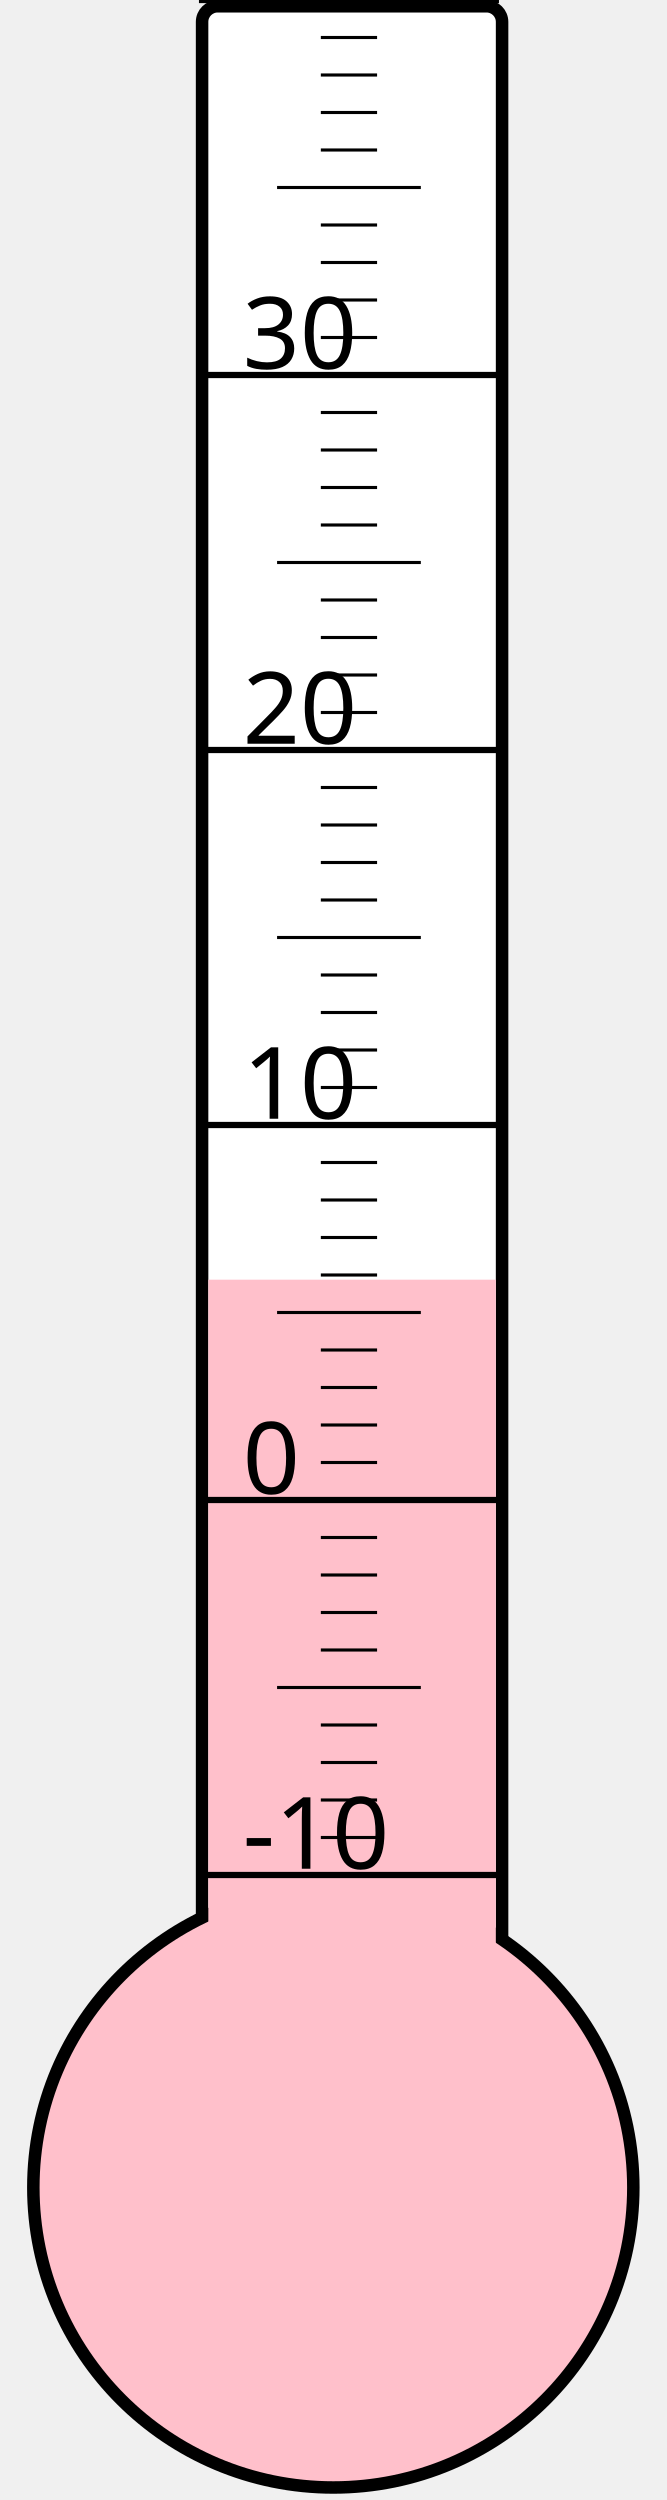
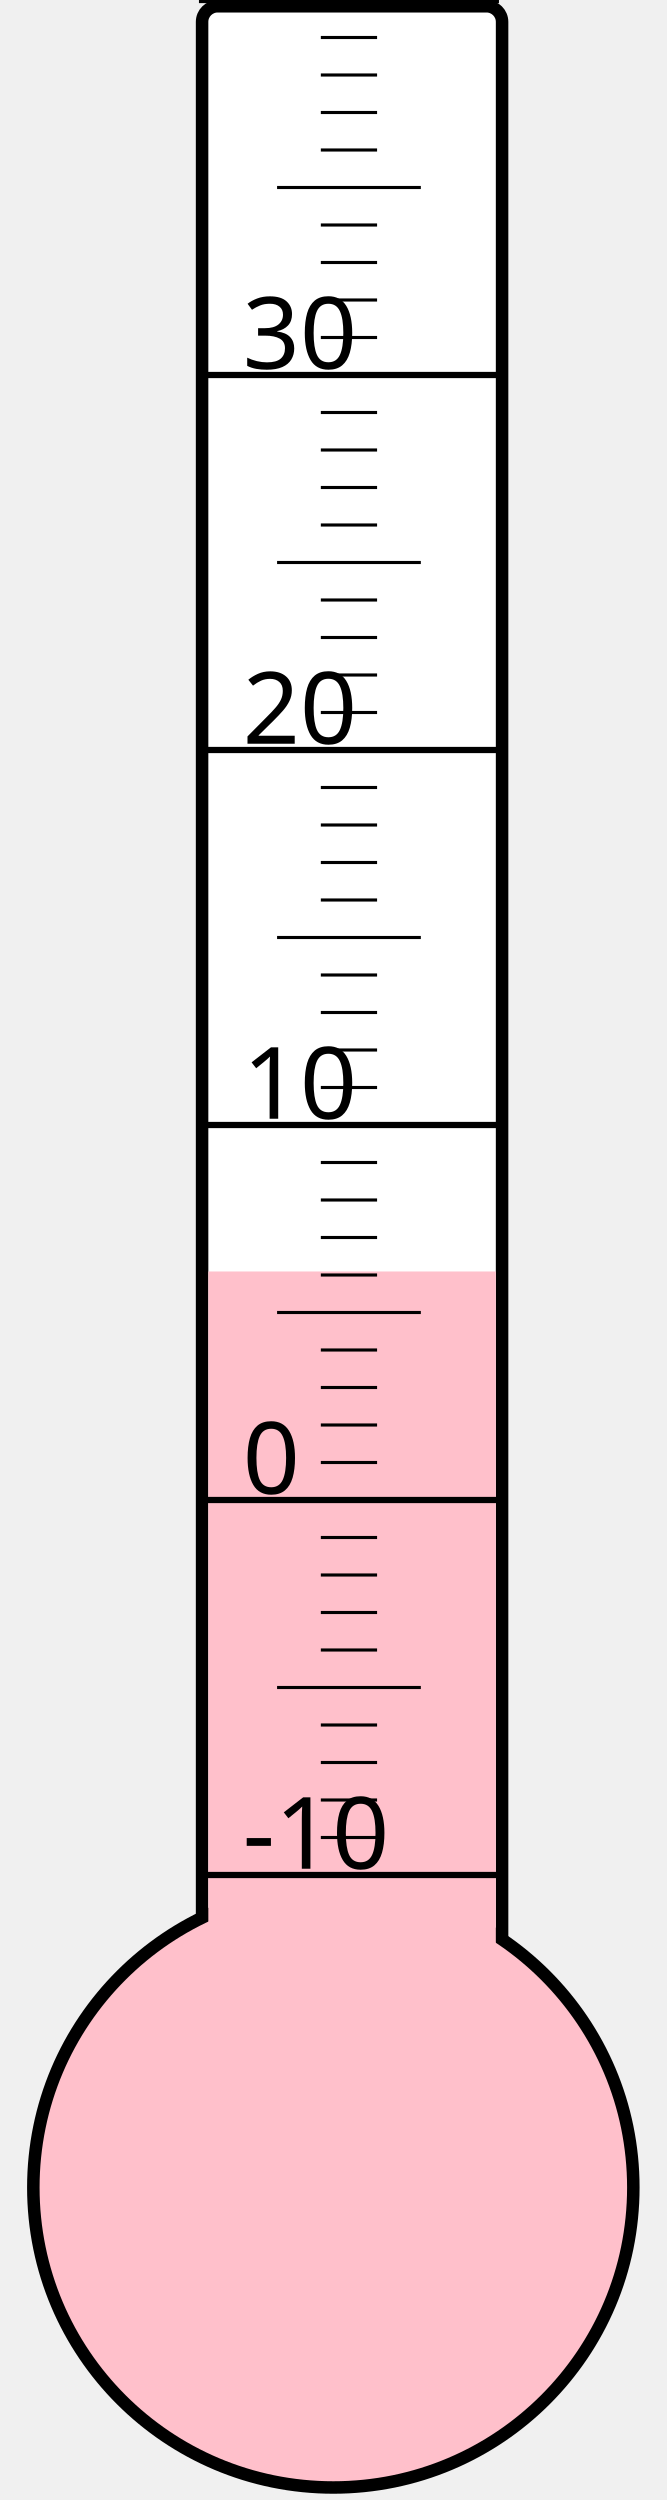
<svg xmlns="http://www.w3.org/2000/svg" width="40px" height="150px" viewBox="0 0 200 800">
  <rect width="200" height="800" x="0" y="0" style="fill: #ffffeb; fill-opacity: 0;" />
  <rect width="96" height="680" x="58" y="2" rx="5" ry="5" style="fill: white; fill-opacity: 1; stroke: black; stroke-width: 4;" />
  <circle cx="100" cy="700" r="96" style="fill: pink; stroke: black; stroke-width: 4;" />
-   <rect width="92" height="290.5" x="60" y="409.5" style="fill: pink; fill-opacity: 1; stroke-width: 0;" />
+   <rect width="92" height="293.125" x="60" y="406.875" style="fill: pink; fill-opacity: 1; stroke-width: 0;" />
  <text x="71" y="598" style="font-family: sans-serif; font-size: 24pt;">-10</text>
  <text x="71" y="478" style="font-family: sans-serif; font-size: 24pt;">0</text>
  <text x="71" y="358" style="font-family: sans-serif; font-size: 24pt;">10</text>
  <text x="71" y="238" style="font-family: sans-serif; font-size: 24pt;">20</text>
  <text x="71" y="118" style="font-family: sans-serif; font-size: 24pt;">30</text>
  <g style="stroke: black;">
    <line x1="57" y1="600" x2="153" y2="600" style="stroke-width: 2;" />
    <line x1="96" y1="588" x2="114" y2="588" style="stroke-width: 1;" />
    <line x1="96" y1="576" x2="114" y2="576" style="stroke-width: 1;" />
    <line x1="96" y1="564" x2="114" y2="564" style="stroke-width: 1;" />
    <line x1="96" y1="552" x2="114" y2="552" style="stroke-width: 1;" />
    <line x1="82" y1="540" x2="128" y2="540" style="stroke-width: 1;" />
    <line x1="96" y1="528" x2="114" y2="528" style="stroke-width: 1;" />
    <line x1="96" y1="516" x2="114" y2="516" style="stroke-width: 1;" />
    <line x1="96" y1="504" x2="114" y2="504" style="stroke-width: 1;" />
    <line x1="96" y1="492" x2="114" y2="492" style="stroke-width: 1;" />
    <line x1="57" y1="480" x2="153" y2="480" style="stroke-width: 2;" />
    <line x1="96" y1="468" x2="114" y2="468" style="stroke-width: 1;" />
    <line x1="96" y1="456" x2="114" y2="456" style="stroke-width: 1;" />
    <line x1="96" y1="444" x2="114" y2="444" style="stroke-width: 1;" />
    <line x1="96" y1="432" x2="114" y2="432" style="stroke-width: 1;" />
    <line x1="82" y1="420" x2="128" y2="420" style="stroke-width: 1;" />
    <line x1="96" y1="408" x2="114" y2="408" style="stroke-width: 1;" />
    <line x1="96" y1="396" x2="114" y2="396" style="stroke-width: 1;" />
    <line x1="96" y1="384" x2="114" y2="384" style="stroke-width: 1;" />
    <line x1="96" y1="372" x2="114" y2="372" style="stroke-width: 1;" />
    <line x1="57" y1="360" x2="153" y2="360" style="stroke-width: 2;" />
    <line x1="96" y1="348" x2="114" y2="348" style="stroke-width: 1;" />
    <line x1="96" y1="336" x2="114" y2="336" style="stroke-width: 1;" />
    <line x1="96" y1="324" x2="114" y2="324" style="stroke-width: 1;" />
    <line x1="96" y1="312" x2="114" y2="312" style="stroke-width: 1;" />
    <line x1="82" y1="300" x2="128" y2="300" style="stroke-width: 1;" />
    <line x1="96" y1="288" x2="114" y2="288" style="stroke-width: 1;" />
    <line x1="96" y1="276" x2="114" y2="276" style="stroke-width: 1;" />
    <line x1="96" y1="264" x2="114" y2="264" style="stroke-width: 1;" />
    <line x1="96" y1="252" x2="114" y2="252" style="stroke-width: 1;" />
    <line x1="57" y1="240" x2="153" y2="240" style="stroke-width: 2;" />
    <line x1="96" y1="228" x2="114" y2="228" style="stroke-width: 1;" />
    <line x1="96" y1="216" x2="114" y2="216" style="stroke-width: 1;" />
    <line x1="96" y1="204" x2="114" y2="204" style="stroke-width: 1;" />
    <line x1="96" y1="192" x2="114" y2="192" style="stroke-width: 1;" />
    <line x1="82" y1="180" x2="128" y2="180" style="stroke-width: 1;" />
    <line x1="96" y1="168" x2="114" y2="168" style="stroke-width: 1;" />
    <line x1="96" y1="156" x2="114" y2="156" style="stroke-width: 1;" />
    <line x1="96" y1="144" x2="114" y2="144" style="stroke-width: 1;" />
    <line x1="96" y1="132" x2="114" y2="132" style="stroke-width: 1;" />
    <line x1="57" y1="120" x2="153" y2="120" style="stroke-width: 2;" />
    <line x1="96" y1="108" x2="114" y2="108" style="stroke-width: 1;" />
    <line x1="96" y1="96" x2="114" y2="96" style="stroke-width: 1;" />
    <line x1="96" y1="84" x2="114" y2="84" style="stroke-width: 1;" />
    <line x1="96" y1="72" x2="114" y2="72" style="stroke-width: 1;" />
    <line x1="82" y1="60" x2="128" y2="60" style="stroke-width: 1;" />
    <line x1="96" y1="48" x2="114" y2="48" style="stroke-width: 1;" />
    <line x1="96" y1="36" x2="114" y2="36" style="stroke-width: 1;" />
    <line x1="96" y1="24" x2="114" y2="24" style="stroke-width: 1;" />
    <line x1="96" y1="12" x2="114" y2="12" style="stroke-width: 1;" />
    <line x1="57" y1="0" x2="153" y2="0" style="stroke-width: 2;" />
  </g>
</svg>
